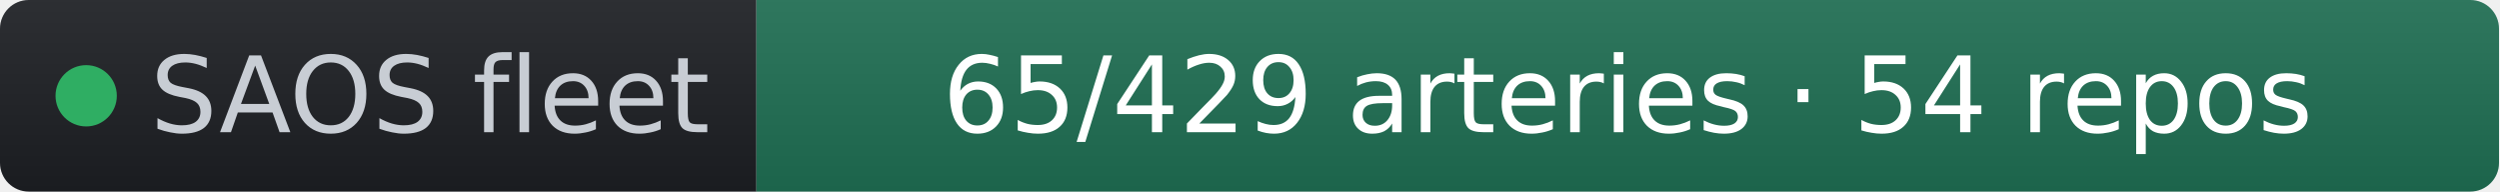
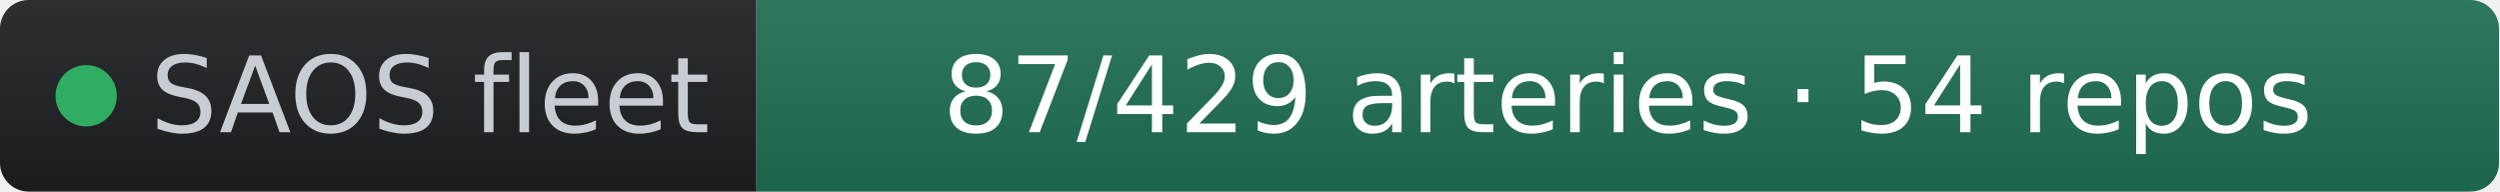
- <svg xmlns="http://www.w3.org/2000/svg" width="261" height="20" role="img" aria-label="SAOS fleet: 65/429 arteries · 54 repos" viewBox="0 0 261 20" font-family="Verdana,Geneva,DejaVu Sans,sans-serif">
+ <svg xmlns="http://www.w3.org/2000/svg" width="261" height="20" role="img" aria-label="SAOS fleet: 87/429 arteries · 54 repos" viewBox="0 0 261 20" font-family="Verdana,Geneva,DejaVu Sans,sans-serif">
  <linearGradient id="s" x2="0" y2="100%">
    <stop offset="0" stop-color="#bbb" stop-opacity=".1" />
    <stop offset="1" stop-opacity=".1" />
  </linearGradient>
  <clipPath id="r">
    <rect width="261" height="20" rx="3" fill="#fff" />
  </clipPath>
  <g clip-path="url(#r)">
    <rect width="79" height="20" fill="#1d1f24" />
    <rect x="79" width="182" height="20" fill="#1f6f54" />
    <rect width="261" height="20" fill="url(#s)" />
  </g>
  <g fill="#fff" text-anchor="middle" font-size="11">
    <circle cx="9" cy="10" r="3.2" fill="#2fae63" />
    <text x="15.7" y="13.8" fill="#c8cdd4" text-anchor="start">SAOS fleet</text>
-     <text x="170" y="13.8" fill="#ffffff">65/429 arteries · 54 repos</text>
+     <text x="170" y="13.8" fill="#ffffff">87/429 arteries · 54 repos</text>
  </g>
</svg>
